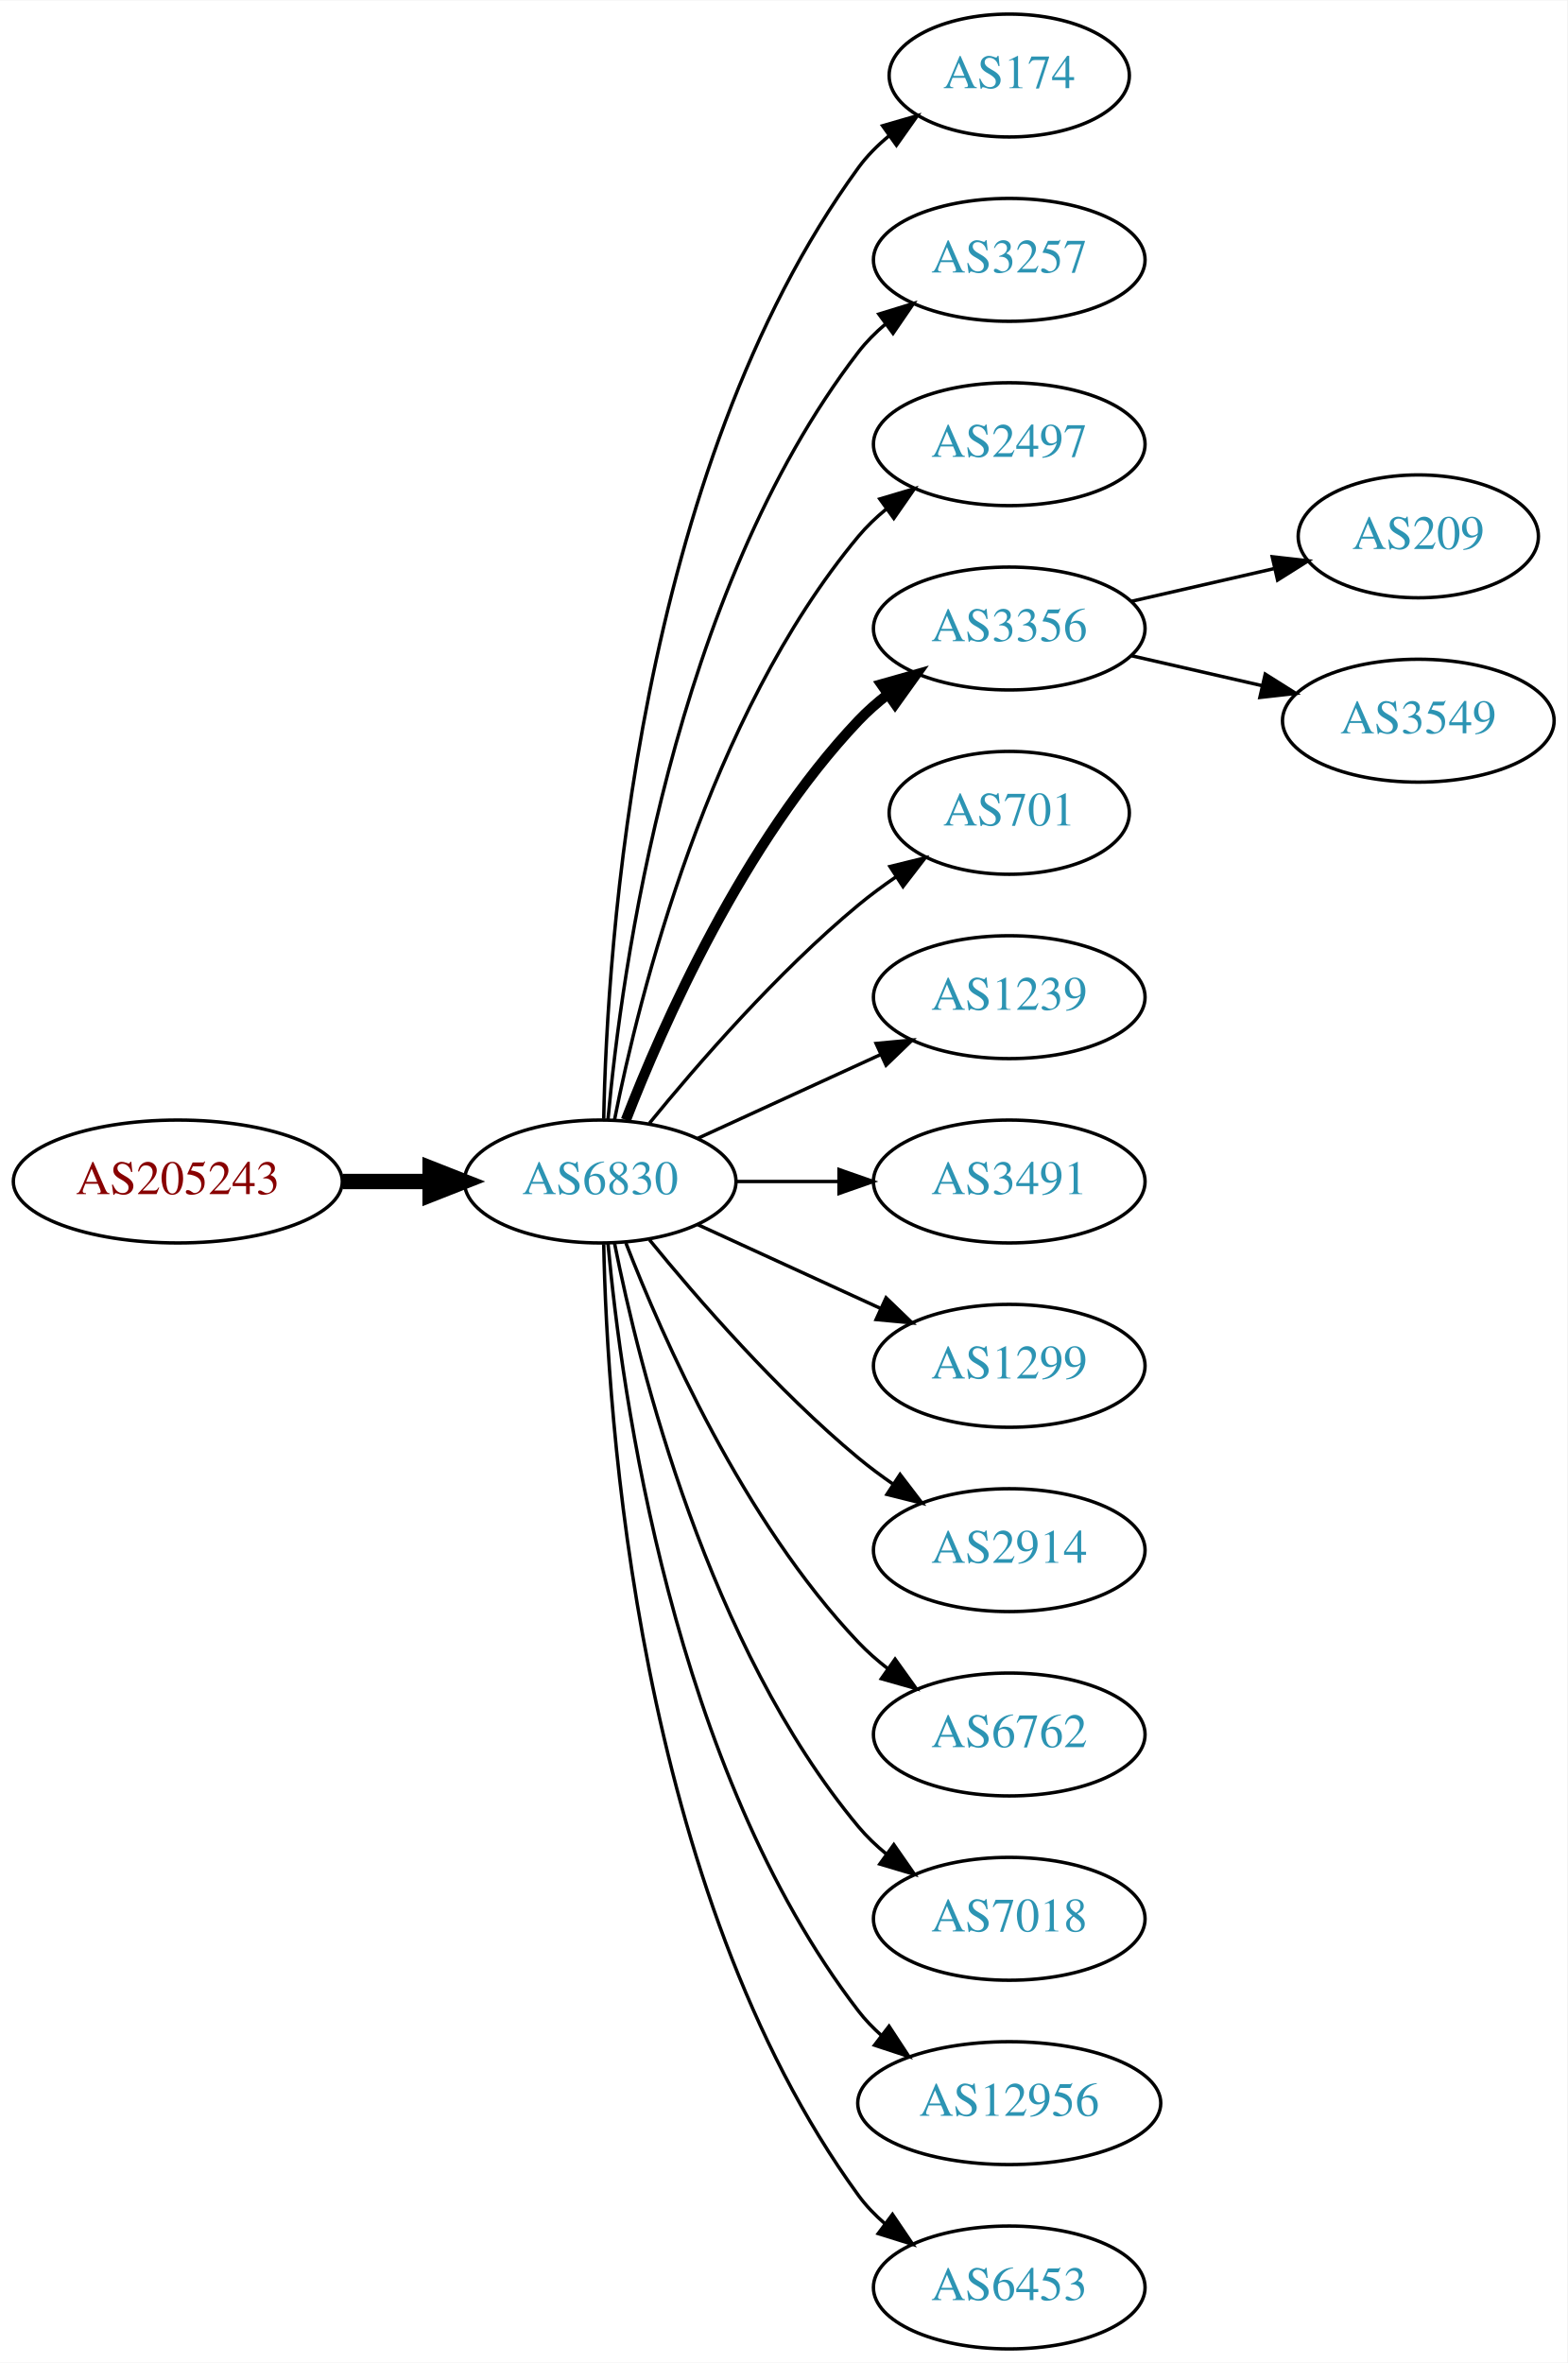
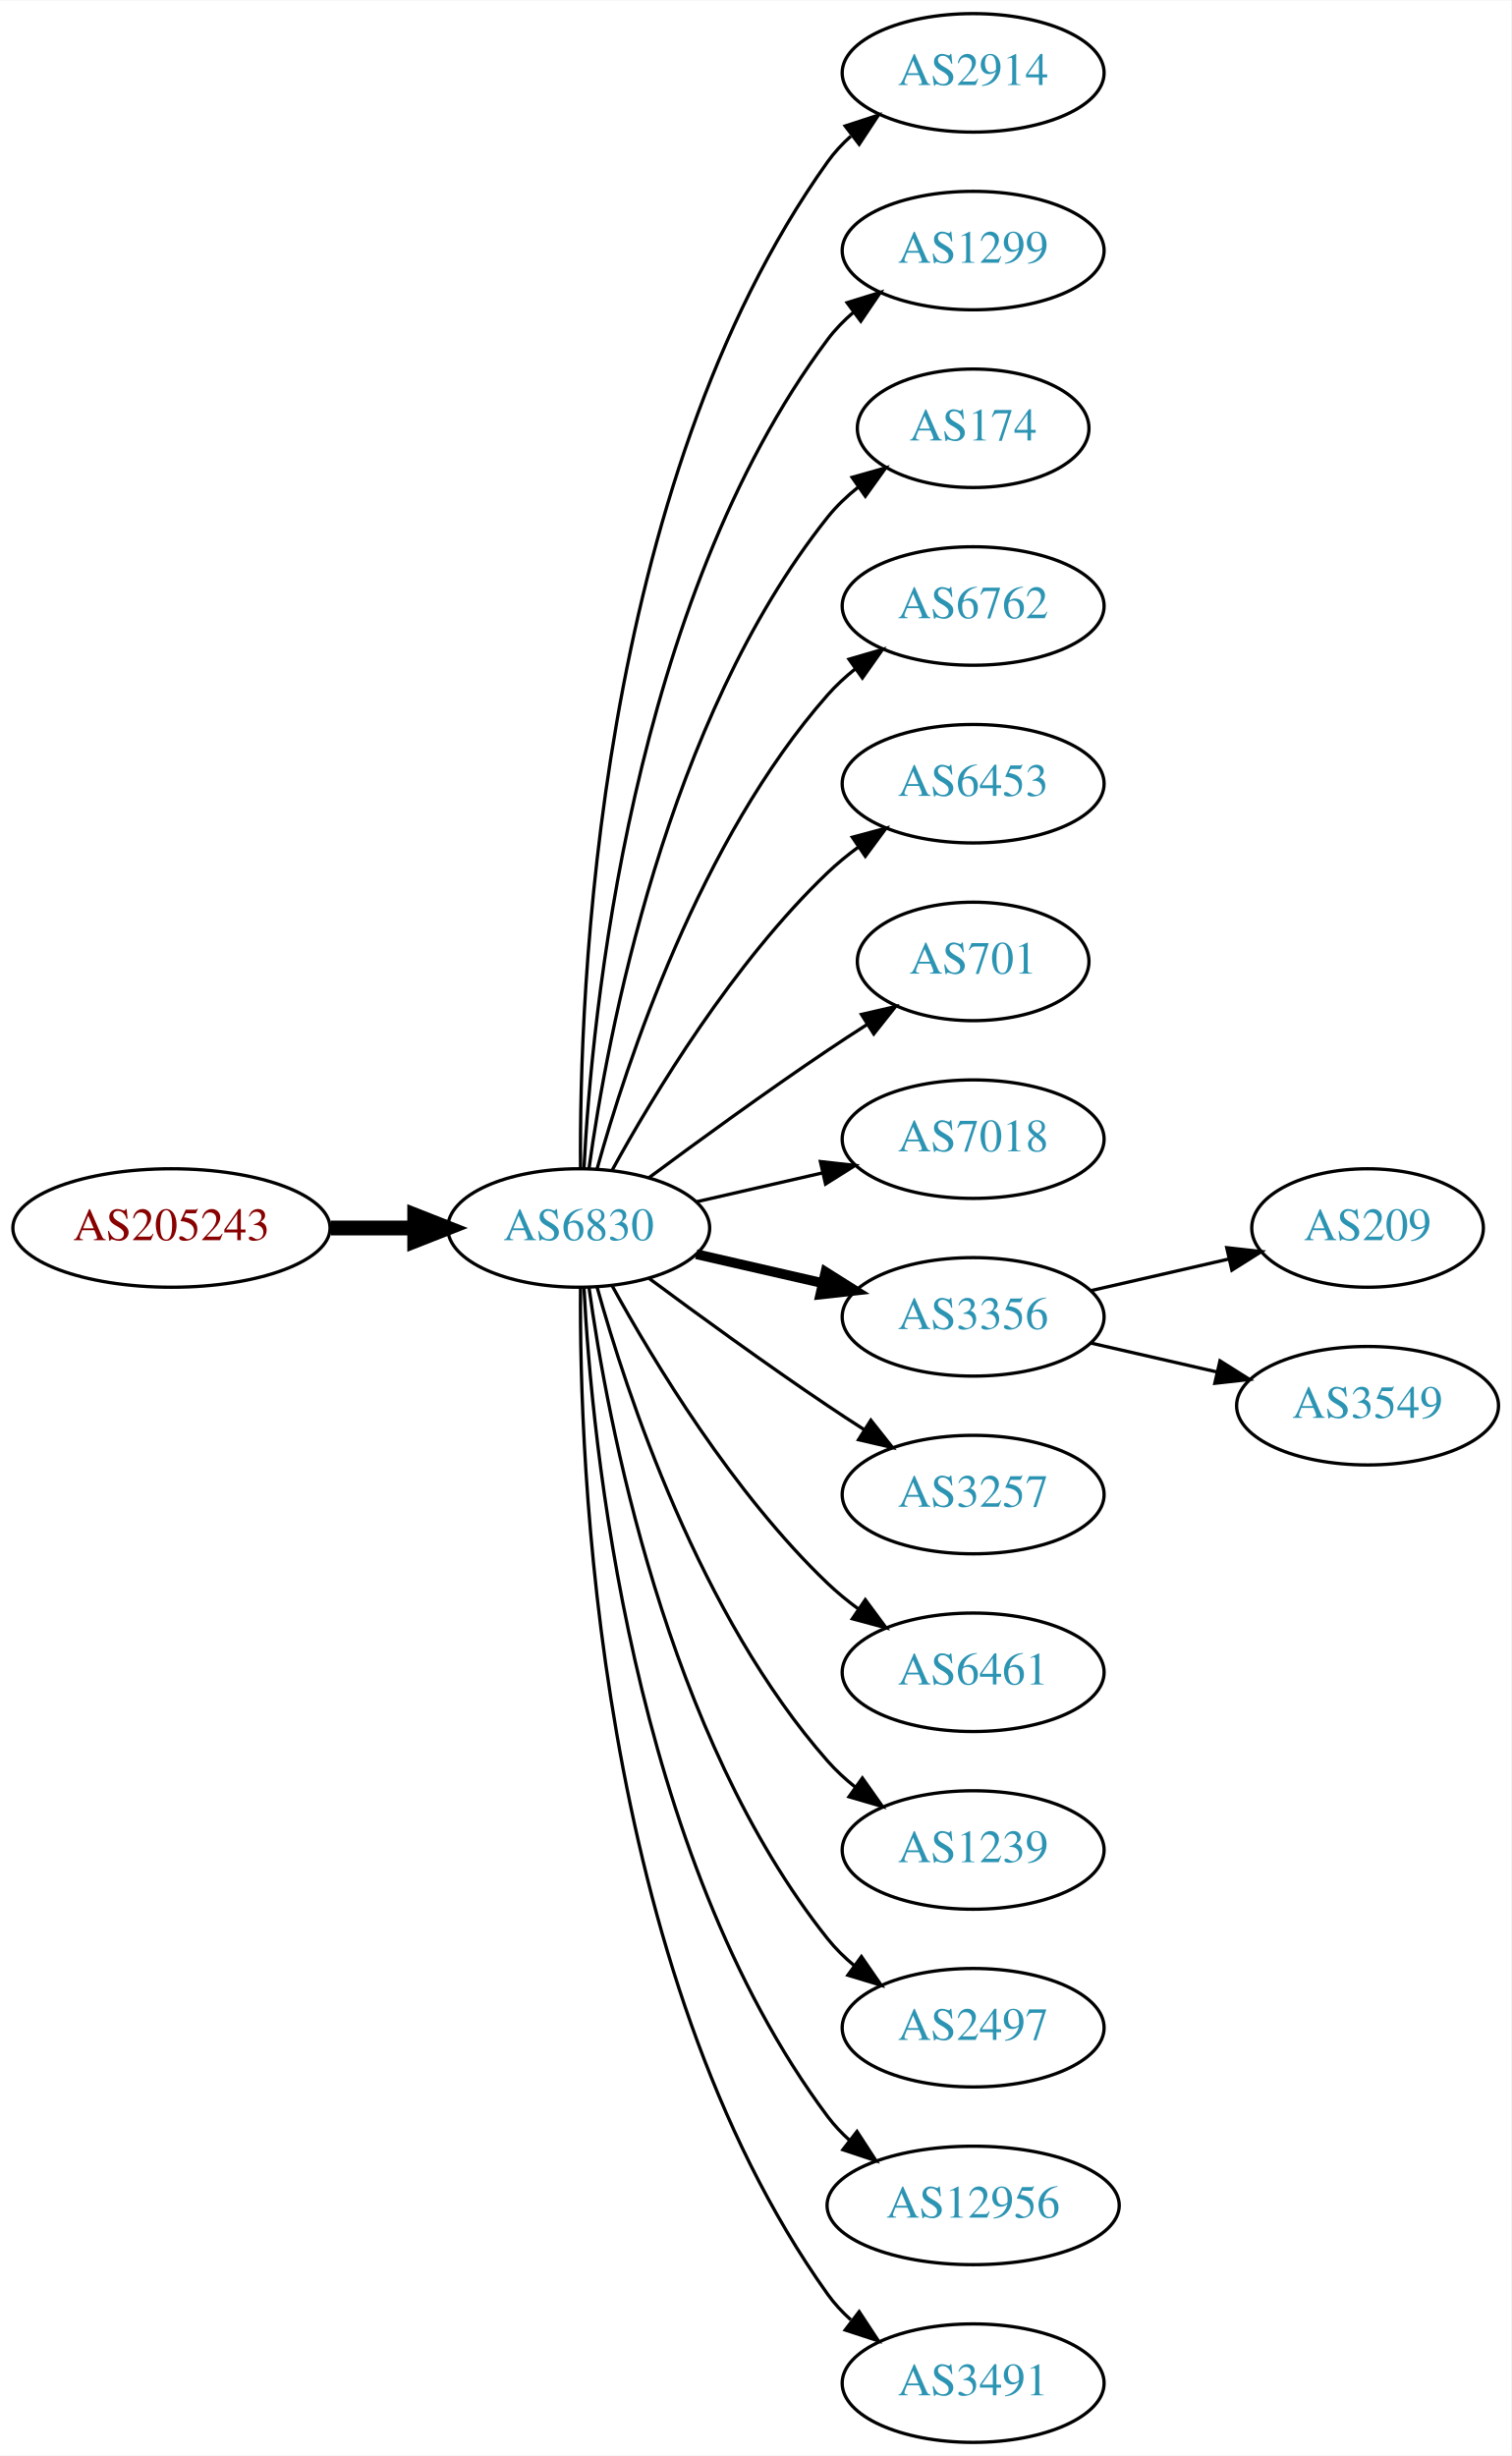
- <svg xmlns="http://www.w3.org/2000/svg" xmlns:xlink="http://www.w3.org/1999/xlink" width="459pt" height="692pt" viewBox="0.00 0.00 459.17 692.00">
-   <g id="graph0" class="graph" transform="scale(1 1) rotate(0) translate(4 688)">
-     <polygon fill="white" stroke="none" points="-4,4 -4,-688 455.17,-688 455.17,4 -4,4" />
+ <svg xmlns="http://www.w3.org/2000/svg" xmlns:xlink="http://www.w3.org/1999/xlink" width="459pt" height="746pt" viewBox="0.00 0.00 459.17 746.00">
+   <g id="graph0" class="graph" transform="scale(1 1) rotate(0) translate(4 742)">
+     <polygon fill="white" stroke="none" points="-4,4 -4,-742 455.17,-742 455.17,4 -4,4" />
    <g id="node1" class="node">
      <g id="a_node1">
        <a xlink:href="/asn/205243" xlink:title="AS205243 ~ CloudNow GmbH [AT]">
-           <ellipse fill="#ffffff" stroke="black" cx="48.096" cy="-342" rx="48.192" ry="18" />
-           <text text-anchor="middle" x="48.096" y="-338.3" font-family="Times,serif" font-size="14.00" fill="#880000">AS205243</text>
+           <ellipse fill="#ffffff" stroke="black" cx="48.096" cy="-369" rx="48.192" ry="18" />
+           <text text-anchor="middle" x="48.096" y="-365.3" font-family="Times,serif" font-size="14.00" fill="#880000">AS205243</text>
        </a>
      </g>
    </g>
    <g id="node2" class="node">
      <g id="a_node2">
        <a xlink:href="/asn/6830" xlink:title="AS6830 ~ LGI-UPC [AT]">
-           <ellipse fill="#ffffff" stroke="black" cx="171.838" cy="-342" rx="39.794" ry="18" />
-           <text text-anchor="middle" x="171.838" y="-338.3" font-family="Times,serif" font-size="14.00" fill="#2c94b3">AS6830</text>
+           <ellipse fill="#ffffff" stroke="black" cx="171.838" cy="-369" rx="39.794" ry="18" />
+           <text text-anchor="middle" x="171.838" y="-365.3" font-family="Times,serif" font-size="14.00" fill="#2c94b3">AS6830</text>
        </a>
      </g>
    </g>
    <g id="edge1" class="edge">
-       <path fill="none" stroke="black" stroke-width="4.5" d="M96.513,-342C104.867,-342 113.577,-342 121.969,-342" />
-       <polygon fill="black" stroke="black" stroke-width="4.5" points="122.004,-345.938 132.004,-342 122.004,-338.063 122.004,-345.938" />
+       <path fill="none" stroke="black" stroke-width="4.5" d="M96.513,-369C104.867,-369 113.577,-369 121.969,-369" />
+       <polygon fill="black" stroke="black" stroke-width="4.5" points="122.004,-372.938 132.004,-369 122.004,-365.063 122.004,-372.938" />
    </g>
    <g id="node3" class="node">
      <g id="a_node3">
-         <a xlink:href="/asn/174" xlink:title="AS174 ~ Cogent Communications [US]">
-           <ellipse fill="#ffffff" stroke="black" cx="291.681" cy="-666" rx="35.194" ry="18" />
-           <text text-anchor="middle" x="291.681" y="-662.3" font-family="Times,serif" font-size="14.00" fill="#2c94b3">AS174</text>
+         <a xlink:href="/asn/2914" xlink:title="AS2914 ~ NTT America, Inc. [US]">
+           <ellipse fill="#ffffff" stroke="black" cx="291.681" cy="-720" rx="39.794" ry="18" />
+           <text text-anchor="middle" x="291.681" y="-716.3" font-family="Times,serif" font-size="14.00" fill="#2c94b3">AS2914</text>
        </a>
      </g>
    </g>
    <g id="edge2" class="edge">
-       <path fill="none" stroke="black" d="M172.87,-360.337C173.843,-410.079 182.562,-549.806 247.484,-639 250.002,-642.459 253.111,-645.575 256.497,-648.354" />
-       <polygon fill="black" stroke="black" points="254.578,-651.284 264.755,-654.229 258.636,-645.58 254.578,-651.284" />
+       <path fill="none" stroke="black" d="M172.387,-387.063C171.967,-439.503 177.121,-594.293 247.484,-693 249.486,-695.809 251.881,-698.388 254.502,-700.743" />
+       <polygon fill="black" stroke="black" points="252.807,-703.852 262.879,-707.139 257.055,-698.288 252.807,-703.852" />
    </g>
    <g id="node4" class="node">
      <g id="a_node4">
-         <a xlink:href="/asn/3257" xlink:title="AS3257 ~ GTT [DE]">
-           <ellipse fill="#ffffff" stroke="black" cx="291.681" cy="-612" rx="39.794" ry="18" />
-           <text text-anchor="middle" x="291.681" y="-608.3" font-family="Times,serif" font-size="14.00" fill="#2c94b3">AS3257</text>
+         <a xlink:href="/asn/1299" xlink:title="AS1299 ~ Telia Carrier [EU]">
+           <ellipse fill="#ffffff" stroke="black" cx="291.681" cy="-666" rx="39.794" ry="18" />
+           <text text-anchor="middle" x="291.681" y="-662.3" font-family="Times,serif" font-size="14.00" fill="#2c94b3">AS1299</text>
        </a>
      </g>
    </g>
    <g id="edge3" class="edge">
-       <path fill="none" stroke="black" d="M174.122,-360.117C178.02,-403.332 193.037,-514.131 247.484,-585 249.774,-587.981 252.494,-590.716 255.439,-593.205" />
-       <polygon fill="black" stroke="black" points="253.485,-596.113 263.615,-599.218 257.633,-590.473 253.485,-596.113" />
+       <path fill="none" stroke="black" d="M173.43,-387.023C175.806,-433.412 187.724,-558.893 247.484,-639 249.732,-642.013 252.424,-644.769 255.35,-647.272" />
+       <polygon fill="black" stroke="black" points="253.381,-650.169 263.502,-653.303 257.545,-644.542 253.381,-650.169" />
    </g>
    <g id="node5" class="node">
      <g id="a_node5">
-         <a xlink:href="/asn/2497" xlink:title="AS2497 ~ Internet Initiative Japan Inc. [JP]">
-           <ellipse fill="#ffffff" stroke="black" cx="291.681" cy="-558" rx="39.794" ry="18" />
-           <text text-anchor="middle" x="291.681" y="-554.3" font-family="Times,serif" font-size="14.00" fill="#2c94b3">AS2497</text>
+         <a xlink:href="/asn/174" xlink:title="AS174 ~ Cogent Communications [US]">
+           <ellipse fill="#ffffff" stroke="black" cx="291.681" cy="-612" rx="35.194" ry="18" />
+           <text text-anchor="middle" x="291.681" y="-608.3" font-family="Times,serif" font-size="14.00" fill="#2c94b3">AS174</text>
        </a>
      </g>
    </g>
    <g id="edge4" class="edge">
-       <path fill="none" stroke="black" d="M176.037,-360.073C183.2,-396.141 203.474,-478.125 247.484,-531 249.889,-533.889 252.686,-536.563 255.678,-539.013" />
-       <polygon fill="black" stroke="black" points="253.766,-541.95 263.921,-544.973 257.868,-536.277 253.766,-541.95" />
+       <path fill="none" stroke="black" d="M174.977,-387.17C180.477,-426.974 198.303,-523.233 247.484,-585 250.149,-588.347 253.349,-591.393 256.788,-594.132" />
+       <polygon fill="black" stroke="black" points="254.905,-597.087 265.101,-599.965 258.925,-591.357 254.905,-597.087" />
    </g>
    <g id="node6" class="node">
      <g id="a_node6">
-         <a xlink:href="/asn/3356" xlink:title="AS3356 ~ Level 3 Parent, LLC [US]">
-           <ellipse fill="#ffffff" stroke="black" cx="291.681" cy="-504" rx="39.794" ry="18" />
-           <text text-anchor="middle" x="291.681" y="-500.3" font-family="Times,serif" font-size="14.00" fill="#2c94b3">AS3356</text>
+         <a xlink:href="/asn/6762" xlink:title="AS6762 ~ TELECOM ITALIA SPARKLE S.p.A. [IT]">
+           <ellipse fill="#ffffff" stroke="black" cx="291.681" cy="-558" rx="39.794" ry="18" />
+           <text text-anchor="middle" x="291.681" y="-554.3" font-family="Times,serif" font-size="14.00" fill="#2c94b3">AS6762</text>
        </a>
      </g>
    </g>
    <g id="edge5" class="edge">
-       <path fill="none" stroke="black" stroke-width="3" d="M179.361,-359.994C190.112,-387.728 213.769,-441.429 247.484,-477 250.07,-479.728 252.988,-482.294 256.056,-484.677" />
-       <polygon fill="black" stroke="black" stroke-width="3" points="254.21,-487.658 264.404,-490.543 258.234,-481.93 254.21,-487.658" />
+       <path fill="none" stroke="black" d="M177.411,-386.946C186.317,-418.995 208.601,-486.842 247.484,-531 249.968,-533.821 252.818,-536.449 255.844,-538.871" />
+       <polygon fill="black" stroke="black" points="253.961,-541.828 264.133,-544.791 258.029,-536.131 253.961,-541.828" />
    </g>
    <g id="node7" class="node">
      <g id="a_node7">
+         <a xlink:href="/asn/6453" xlink:title="AS6453 ~ TATA COMMUNICATIONS (AMERICA) INC [US]">
+           <ellipse fill="#ffffff" stroke="black" cx="291.681" cy="-504" rx="39.794" ry="18" />
+           <text text-anchor="middle" x="291.681" y="-500.3" font-family="Times,serif" font-size="14.00" fill="#2c94b3">AS6453</text>
+         </a>
+       </g>
+     </g>
+     <g id="edge6" class="edge">
+       <path fill="none" stroke="black" d="M182.079,-386.713C194.625,-409.561 218.802,-449.611 247.484,-477 250.353,-479.739 253.542,-482.347 256.851,-484.785" />
+       <polygon fill="black" stroke="black" points="254.974,-487.742 265.21,-490.477 258.914,-481.956 254.974,-487.742" />
+     </g>
+     <g id="node8" class="node">
+       <g id="a_node8">
        <a xlink:href="/asn/701" xlink:title="AS701 ~ UUNET [US]">
          <ellipse fill="#ffffff" stroke="black" cx="291.681" cy="-450" rx="35.194" ry="18" />
          <text text-anchor="middle" x="291.681" y="-446.3" font-family="Times,serif" font-size="14.00" fill="#2c94b3">AS701</text>
        </a>
      </g>
    </g>
-     <g id="edge6" class="edge">
-       <path fill="none" stroke="black" d="M186.257,-359.065C200.372,-376.375 223.786,-403.345 247.484,-423 250.948,-425.872 254.74,-428.669 258.595,-431.308" />
-       <polygon fill="black" stroke="black" points="256.737,-434.275 267.027,-436.797 260.556,-428.408 256.737,-434.275" />
-     </g>
-     <g id="node8" class="node">
-       <g id="a_node8">
-         <a xlink:href="/asn/1239" xlink:title="AS1239 ~ Sprint [US]">
-           <ellipse fill="#ffffff" stroke="black" cx="291.681" cy="-396" rx="39.794" ry="18" />
-           <text text-anchor="middle" x="291.681" y="-392.3" font-family="Times,serif" font-size="14.00" fill="#2c94b3">AS1239</text>
-         </a>
-       </g>
-     </g>
    <g id="edge7" class="edge">
-       <path fill="none" stroke="black" d="M200.467,-354.661C216.424,-361.973 236.694,-371.261 253.977,-379.181" />
-       <polygon fill="black" stroke="black" points="252.676,-382.435 263.225,-383.419 255.592,-376.071 252.676,-382.435" />
+       <path fill="none" stroke="black" d="M193.168,-384.277C208.031,-395.304 228.775,-410.407 247.484,-423 251.302,-425.569 255.352,-428.21 259.382,-430.786" />
+       <polygon fill="black" stroke="black" points="257.751,-433.895 268.076,-436.271 261.486,-427.975 257.751,-433.895" />
    </g>
    <g id="node9" class="node">
      <g id="a_node9">
-         <a xlink:href="/asn/3491" xlink:title="AS3491 ~ PCCW Global, Inc. [US]">
-           <ellipse fill="#ffffff" stroke="black" cx="291.681" cy="-342" rx="39.794" ry="18" />
-           <text text-anchor="middle" x="291.681" y="-338.3" font-family="Times,serif" font-size="14.00" fill="#2c94b3">AS3491</text>
+         <a xlink:href="/asn/7018" xlink:title="AS7018 ~ AT&amp;T Services, Inc. [US]">
+           <ellipse fill="#ffffff" stroke="black" cx="291.681" cy="-396" rx="39.794" ry="18" />
+           <text text-anchor="middle" x="291.681" y="-392.3" font-family="Times,serif" font-size="14.00" fill="#2c94b3">AS7018</text>
        </a>
      </g>
    </g>
    <g id="edge8" class="edge">
-       <path fill="none" stroke="black" d="M211.751,-342C221.304,-342 231.654,-342 241.616,-342" />
-       <polygon fill="black" stroke="black" points="241.809,-345.5 251.809,-342 241.809,-338.5 241.809,-345.5" />
+       <path fill="none" stroke="black" d="M207.557,-376.955C219.557,-379.704 233.178,-382.825 245.871,-385.733" />
+       <polygon fill="black" stroke="black" points="245.273,-389.187 255.802,-388.009 246.836,-382.364 245.273,-389.187" />
    </g>
    <g id="node10" class="node">
      <g id="a_node10">
-         <a xlink:href="/asn/1299" xlink:title="AS1299 ~ Telia Carrier [EU]">
-           <ellipse fill="#ffffff" stroke="black" cx="291.681" cy="-288" rx="39.794" ry="18" />
-           <text text-anchor="middle" x="291.681" y="-284.3" font-family="Times,serif" font-size="14.00" fill="#2c94b3">AS1299</text>
+         <a xlink:href="/asn/3356" xlink:title="AS3356 ~ Level 3 Parent, LLC [US]">
+           <ellipse fill="#ffffff" stroke="black" cx="291.681" cy="-342" rx="39.794" ry="18" />
+           <text text-anchor="middle" x="291.681" y="-338.3" font-family="Times,serif" font-size="14.00" fill="#2c94b3">AS3356</text>
        </a>
      </g>
    </g>
    <g id="edge9" class="edge">
-       <path fill="none" stroke="black" d="M200.467,-329.339C216.424,-322.027 236.694,-312.739 253.977,-304.819" />
-       <polygon fill="black" stroke="black" points="255.592,-307.929 263.225,-300.581 252.676,-301.565 255.592,-307.929" />
+       <path fill="none" stroke="black" stroke-width="3" d="M207.557,-361.045C219.557,-358.296 233.178,-355.175 245.871,-352.267" />
+       <polygon fill="black" stroke="black" stroke-width="3" points="246.836,-355.636 255.802,-349.991 245.273,-348.813 246.836,-355.636" />
    </g>
    <g id="node11" class="node">
      <g id="a_node11">
-         <a xlink:href="/asn/2914" xlink:title="AS2914 ~ NTT America, Inc. [US]">
-           <ellipse fill="#ffffff" stroke="black" cx="291.681" cy="-234" rx="39.794" ry="18" />
-           <text text-anchor="middle" x="291.681" y="-230.3" font-family="Times,serif" font-size="14.00" fill="#2c94b3">AS2914</text>
+         <a xlink:href="/asn/3257" xlink:title="AS3257 ~ GTT [DE]">
+           <ellipse fill="#ffffff" stroke="black" cx="291.681" cy="-288" rx="39.794" ry="18" />
+           <text text-anchor="middle" x="291.681" y="-284.3" font-family="Times,serif" font-size="14.00" fill="#2c94b3">AS3257</text>
        </a>
      </g>
    </g>
    <g id="edge10" class="edge">
-       <path fill="none" stroke="black" d="M186.257,-324.935C200.372,-307.625 223.786,-280.655 247.484,-261 250.701,-258.332 254.201,-255.73 257.772,-253.259" />
-       <polygon fill="black" stroke="black" points="259.695,-256.183 266.128,-247.764 255.85,-250.334 259.695,-256.183" />
+       <path fill="none" stroke="black" d="M193.168,-353.723C208.031,-342.696 228.775,-327.593 247.484,-315 251.033,-312.611 254.784,-310.161 258.532,-307.758" />
+       <polygon fill="black" stroke="black" points="260.6,-310.591 267.181,-302.288 256.858,-304.675 260.6,-310.591" />
    </g>
    <g id="node12" class="node">
      <g id="a_node12">
-         <a xlink:href="/asn/6762" xlink:title="AS6762 ~ TELECOM ITALIA SPARKLE S.p.A. [IT]">
-           <ellipse fill="#ffffff" stroke="black" cx="291.681" cy="-180" rx="39.794" ry="18" />
-           <text text-anchor="middle" x="291.681" y="-176.3" font-family="Times,serif" font-size="14.00" fill="#2c94b3">AS6762</text>
+         <a xlink:href="/asn/6461" xlink:title="AS6461 ~ Zayo Bandwidth [US]">
+           <ellipse fill="#ffffff" stroke="black" cx="291.681" cy="-234" rx="39.794" ry="18" />
+           <text text-anchor="middle" x="291.681" y="-230.3" font-family="Times,serif" font-size="14.00" fill="#2c94b3">AS6461</text>
        </a>
      </g>
    </g>
    <g id="edge11" class="edge">
-       <path fill="none" stroke="black" d="M179.361,-324.006C190.112,-296.272 213.769,-242.571 247.484,-207 250.07,-204.272 252.988,-201.706 256.056,-199.323" />
-       <polygon fill="black" stroke="black" points="258.234,-202.07 264.404,-193.457 254.21,-196.342 258.234,-202.07" />
+       <path fill="none" stroke="black" d="M182.079,-351.287C194.625,-328.439 218.802,-288.389 247.484,-261 250.353,-258.261 253.542,-255.653 256.851,-253.215" />
+       <polygon fill="black" stroke="black" points="258.914,-256.044 265.21,-247.523 254.974,-250.258 258.914,-256.044" />
    </g>
    <g id="node13" class="node">
      <g id="a_node13">
-         <a xlink:href="/asn/7018" xlink:title="AS7018 ~ AT&amp;T Services, Inc. [US]">
-           <ellipse fill="#ffffff" stroke="black" cx="291.681" cy="-126" rx="39.794" ry="18" />
-           <text text-anchor="middle" x="291.681" y="-122.3" font-family="Times,serif" font-size="14.00" fill="#2c94b3">AS7018</text>
+         <a xlink:href="/asn/1239" xlink:title="AS1239 ~ Sprint [US]">
+           <ellipse fill="#ffffff" stroke="black" cx="291.681" cy="-180" rx="39.794" ry="18" />
+           <text text-anchor="middle" x="291.681" y="-176.3" font-family="Times,serif" font-size="14.00" fill="#2c94b3">AS1239</text>
        </a>
      </g>
    </g>
    <g id="edge12" class="edge">
-       <path fill="none" stroke="black" d="M176.037,-323.927C183.2,-287.859 203.474,-205.875 247.484,-153 249.889,-150.111 252.686,-147.437 255.678,-144.987" />
-       <polygon fill="black" stroke="black" points="257.868,-147.723 263.921,-139.027 253.766,-142.05 257.868,-147.723" />
+       <path fill="none" stroke="black" d="M177.411,-351.054C186.317,-319.005 208.601,-251.158 247.484,-207 249.968,-204.179 252.818,-201.551 255.844,-199.129" />
+       <polygon fill="black" stroke="black" points="258.029,-201.869 264.133,-193.209 253.961,-196.172 258.029,-201.869" />
    </g>
    <g id="node14" class="node">
      <g id="a_node14">
+         <a xlink:href="/asn/2497" xlink:title="AS2497 ~ Internet Initiative Japan Inc. [JP]">
+           <ellipse fill="#ffffff" stroke="black" cx="291.681" cy="-126" rx="39.794" ry="18" />
+           <text text-anchor="middle" x="291.681" y="-122.3" font-family="Times,serif" font-size="14.00" fill="#2c94b3">AS2497</text>
+         </a>
+       </g>
+     </g>
+     <g id="edge13" class="edge">
+       <path fill="none" stroke="black" d="M174.977,-350.83C180.477,-311.026 198.303,-214.767 247.484,-153 249.826,-150.06 252.58,-147.351 255.546,-144.879" />
+       <polygon fill="black" stroke="black" points="257.738,-147.612 263.752,-138.89 253.611,-141.958 257.738,-147.612" />
+     </g>
+     <g id="node15" class="node">
+       <g id="a_node15">
        <a xlink:href="/asn/12956" xlink:title="AS12956 ~ TELXIUS [ES]">
          <ellipse fill="#ffffff" stroke="black" cx="291.681" cy="-72" rx="44.393" ry="18" />
          <text text-anchor="middle" x="291.681" y="-68.3" font-family="Times,serif" font-size="14.00" fill="#2c94b3">AS12956</text>
        </a>
      </g>
    </g>
-     <g id="edge13" class="edge">
-       <path fill="none" stroke="black" d="M174.122,-323.883C178.02,-280.668 193.037,-169.869 247.484,-99 249.478,-96.405 251.798,-93.996 254.307,-91.774" />
-       <polygon fill="black" stroke="black" points="256.466,-94.53 262.271,-85.667 252.206,-88.975 256.466,-94.53" />
-     </g>
-     <g id="node15" class="node">
-       <g id="a_node15">
-         <a xlink:href="/asn/6453" xlink:title="AS6453 ~ TATA COMMUNICATIONS (AMERICA) INC [US]">
-           <ellipse fill="#ffffff" stroke="black" cx="291.681" cy="-18" rx="39.794" ry="18" />
-           <text text-anchor="middle" x="291.681" y="-14.3" font-family="Times,serif" font-size="14.00" fill="#2c94b3">AS6453</text>
-         </a>
-       </g>
-     </g>
    <g id="edge14" class="edge">
-       <path fill="none" stroke="black" d="M172.87,-323.663C173.843,-273.921 182.562,-134.194 247.484,-45 249.696,-41.961 252.364,-39.187 255.276,-36.674" />
-       <polygon fill="black" stroke="black" points="257.471,-39.403 263.407,-30.627 253.294,-33.786 257.471,-39.403" />
+       <path fill="none" stroke="black" d="M173.43,-350.977C175.806,-304.588 187.724,-179.107 247.484,-99 249.441,-96.377 251.734,-93.949 254.226,-91.713" />
+       <polygon fill="black" stroke="black" points="256.387,-94.466 262.159,-85.582 252.107,-88.928 256.387,-94.466" />
    </g>
    <g id="node16" class="node">
      <g id="a_node16">
-         <a xlink:href="/asn/209" xlink:title="AS209 ~ CenturyLink Communications, LLC [US]">
-           <ellipse fill="#ffffff" stroke="black" cx="411.523" cy="-531" rx="35.194" ry="18" />
-           <text text-anchor="middle" x="411.523" y="-527.3" font-family="Times,serif" font-size="14.00" fill="#2c94b3">AS209</text>
+         <a xlink:href="/asn/3491" xlink:title="AS3491 ~ PCCW Global, Inc. [US]">
+           <ellipse fill="#ffffff" stroke="black" cx="291.681" cy="-18" rx="39.794" ry="18" />
+           <text text-anchor="middle" x="291.681" y="-14.3" font-family="Times,serif" font-size="14.00" fill="#2c94b3">AS3491</text>
        </a>
      </g>
    </g>
    <g id="edge15" class="edge">
-       <path fill="none" stroke="black" d="M327.4,-511.955C340.492,-514.955 355.514,-518.396 369.155,-521.522" />
-       <polygon fill="black" stroke="black" points="368.733,-525.016 379.262,-523.838 370.297,-518.193 368.733,-525.016" />
+       <path fill="none" stroke="black" d="M172.387,-350.937C171.967,-298.497 177.121,-143.707 247.484,-45 249.486,-42.191 251.881,-39.612 254.502,-37.257" />
+       <polygon fill="black" stroke="black" points="257.055,-39.712 262.879,-30.861 252.807,-34.148 257.055,-39.712" />
    </g>
    <g id="node17" class="node">
      <g id="a_node17">
+         <a xlink:href="/asn/209" xlink:title="AS209 ~ CenturyLink Communications, LLC [US]">
+           <ellipse fill="#ffffff" stroke="black" cx="411.523" cy="-369" rx="35.194" ry="18" />
+           <text text-anchor="middle" x="411.523" y="-365.3" font-family="Times,serif" font-size="14.00" fill="#2c94b3">AS209</text>
+         </a>
+       </g>
+     </g>
+     <g id="edge16" class="edge">
+       <path fill="none" stroke="black" d="M327.4,-349.955C340.492,-352.955 355.514,-356.396 369.155,-359.522" />
+       <polygon fill="black" stroke="black" points="368.733,-363.016 379.262,-361.838 370.297,-356.193 368.733,-363.016" />
+     </g>
+     <g id="node18" class="node">
+       <g id="a_node18">
        <a xlink:href="/asn/3549" xlink:title="AS3549 ~ Level 3 Parent, LLC [US]">
-           <ellipse fill="#ffffff" stroke="black" cx="411.523" cy="-477" rx="39.794" ry="18" />
-           <text text-anchor="middle" x="411.523" y="-473.3" font-family="Times,serif" font-size="14.00" fill="#2c94b3">AS3549</text>
-         </a>
-       </g>
-     </g>
-     <g id="edge16" class="edge">
-       <path fill="none" stroke="black" d="M327.4,-496.045C339.4,-493.296 353.021,-490.175 365.713,-487.267" />
-       <polygon fill="black" stroke="black" points="366.679,-490.636 375.645,-484.991 365.116,-483.813 366.679,-490.636" />
+           <ellipse fill="#ffffff" stroke="black" cx="411.523" cy="-315" rx="39.794" ry="18" />
+           <text text-anchor="middle" x="411.523" y="-311.3" font-family="Times,serif" font-size="14.00" fill="#2c94b3">AS3549</text>
+         </a>
+       </g>
+     </g>
+     <g id="edge17" class="edge">
+       <path fill="none" stroke="black" d="M327.4,-334.045C339.4,-331.296 353.021,-328.175 365.713,-325.267" />
+       <polygon fill="black" stroke="black" points="366.679,-328.636 375.645,-322.991 365.116,-321.813 366.679,-328.636" />
    </g>
  </g>
</svg>
